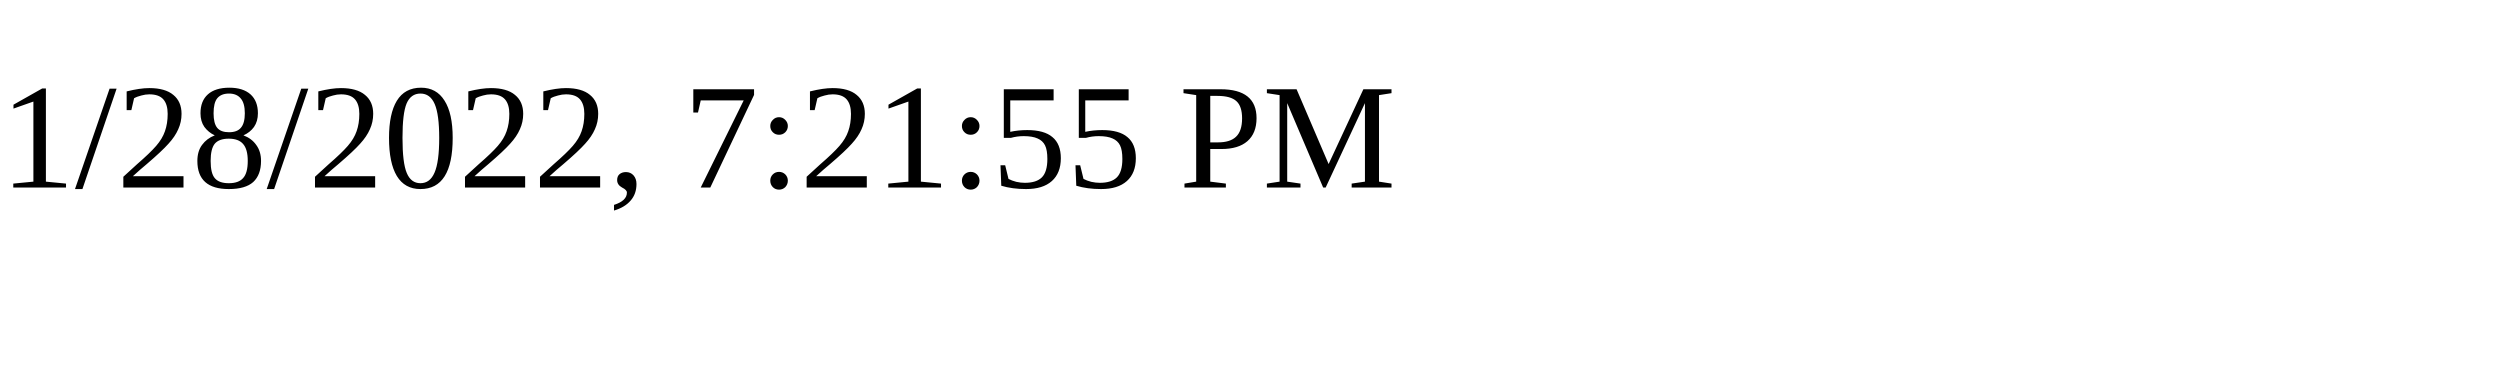
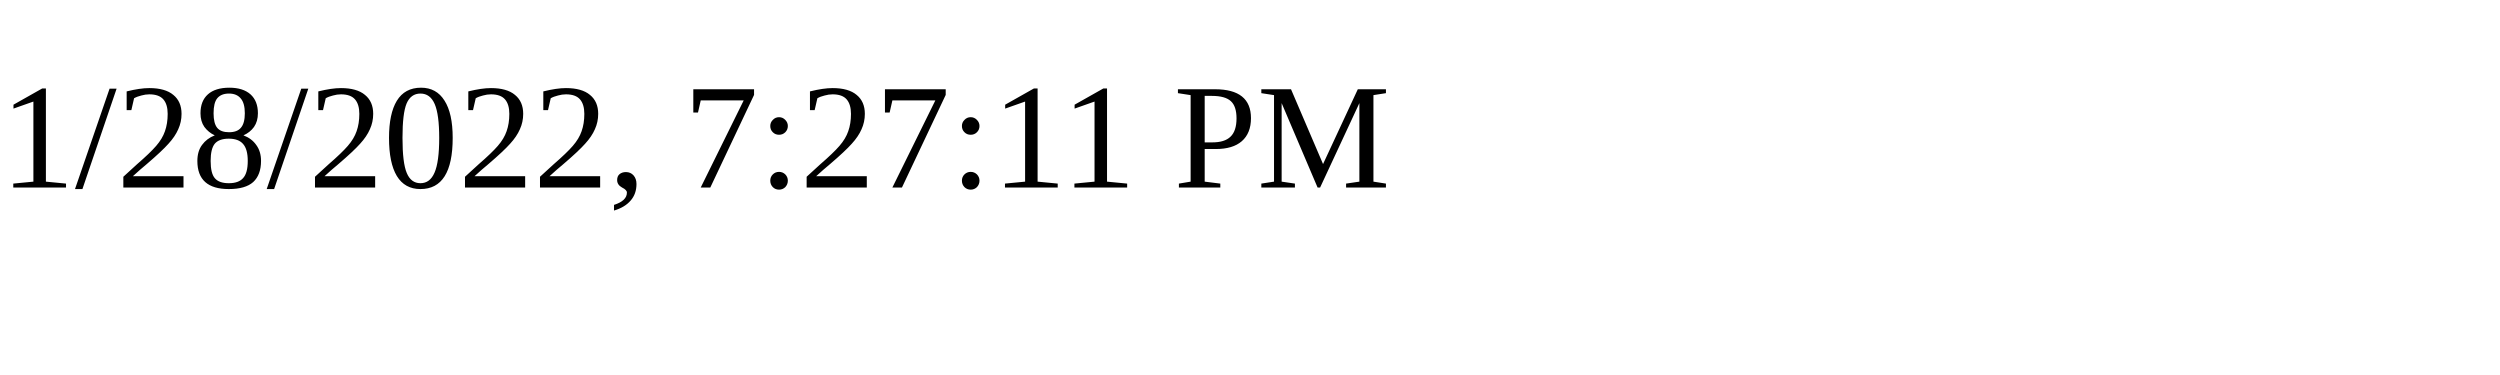
<svg xmlns="http://www.w3.org/2000/svg" height="30" width="200">
-   <text x="0" y="15">1/28/2022, 7:21:55 PM</text>
+   <text x="0" y="15">1/28/2022, 7:27:11 PM</text>
</svg>
